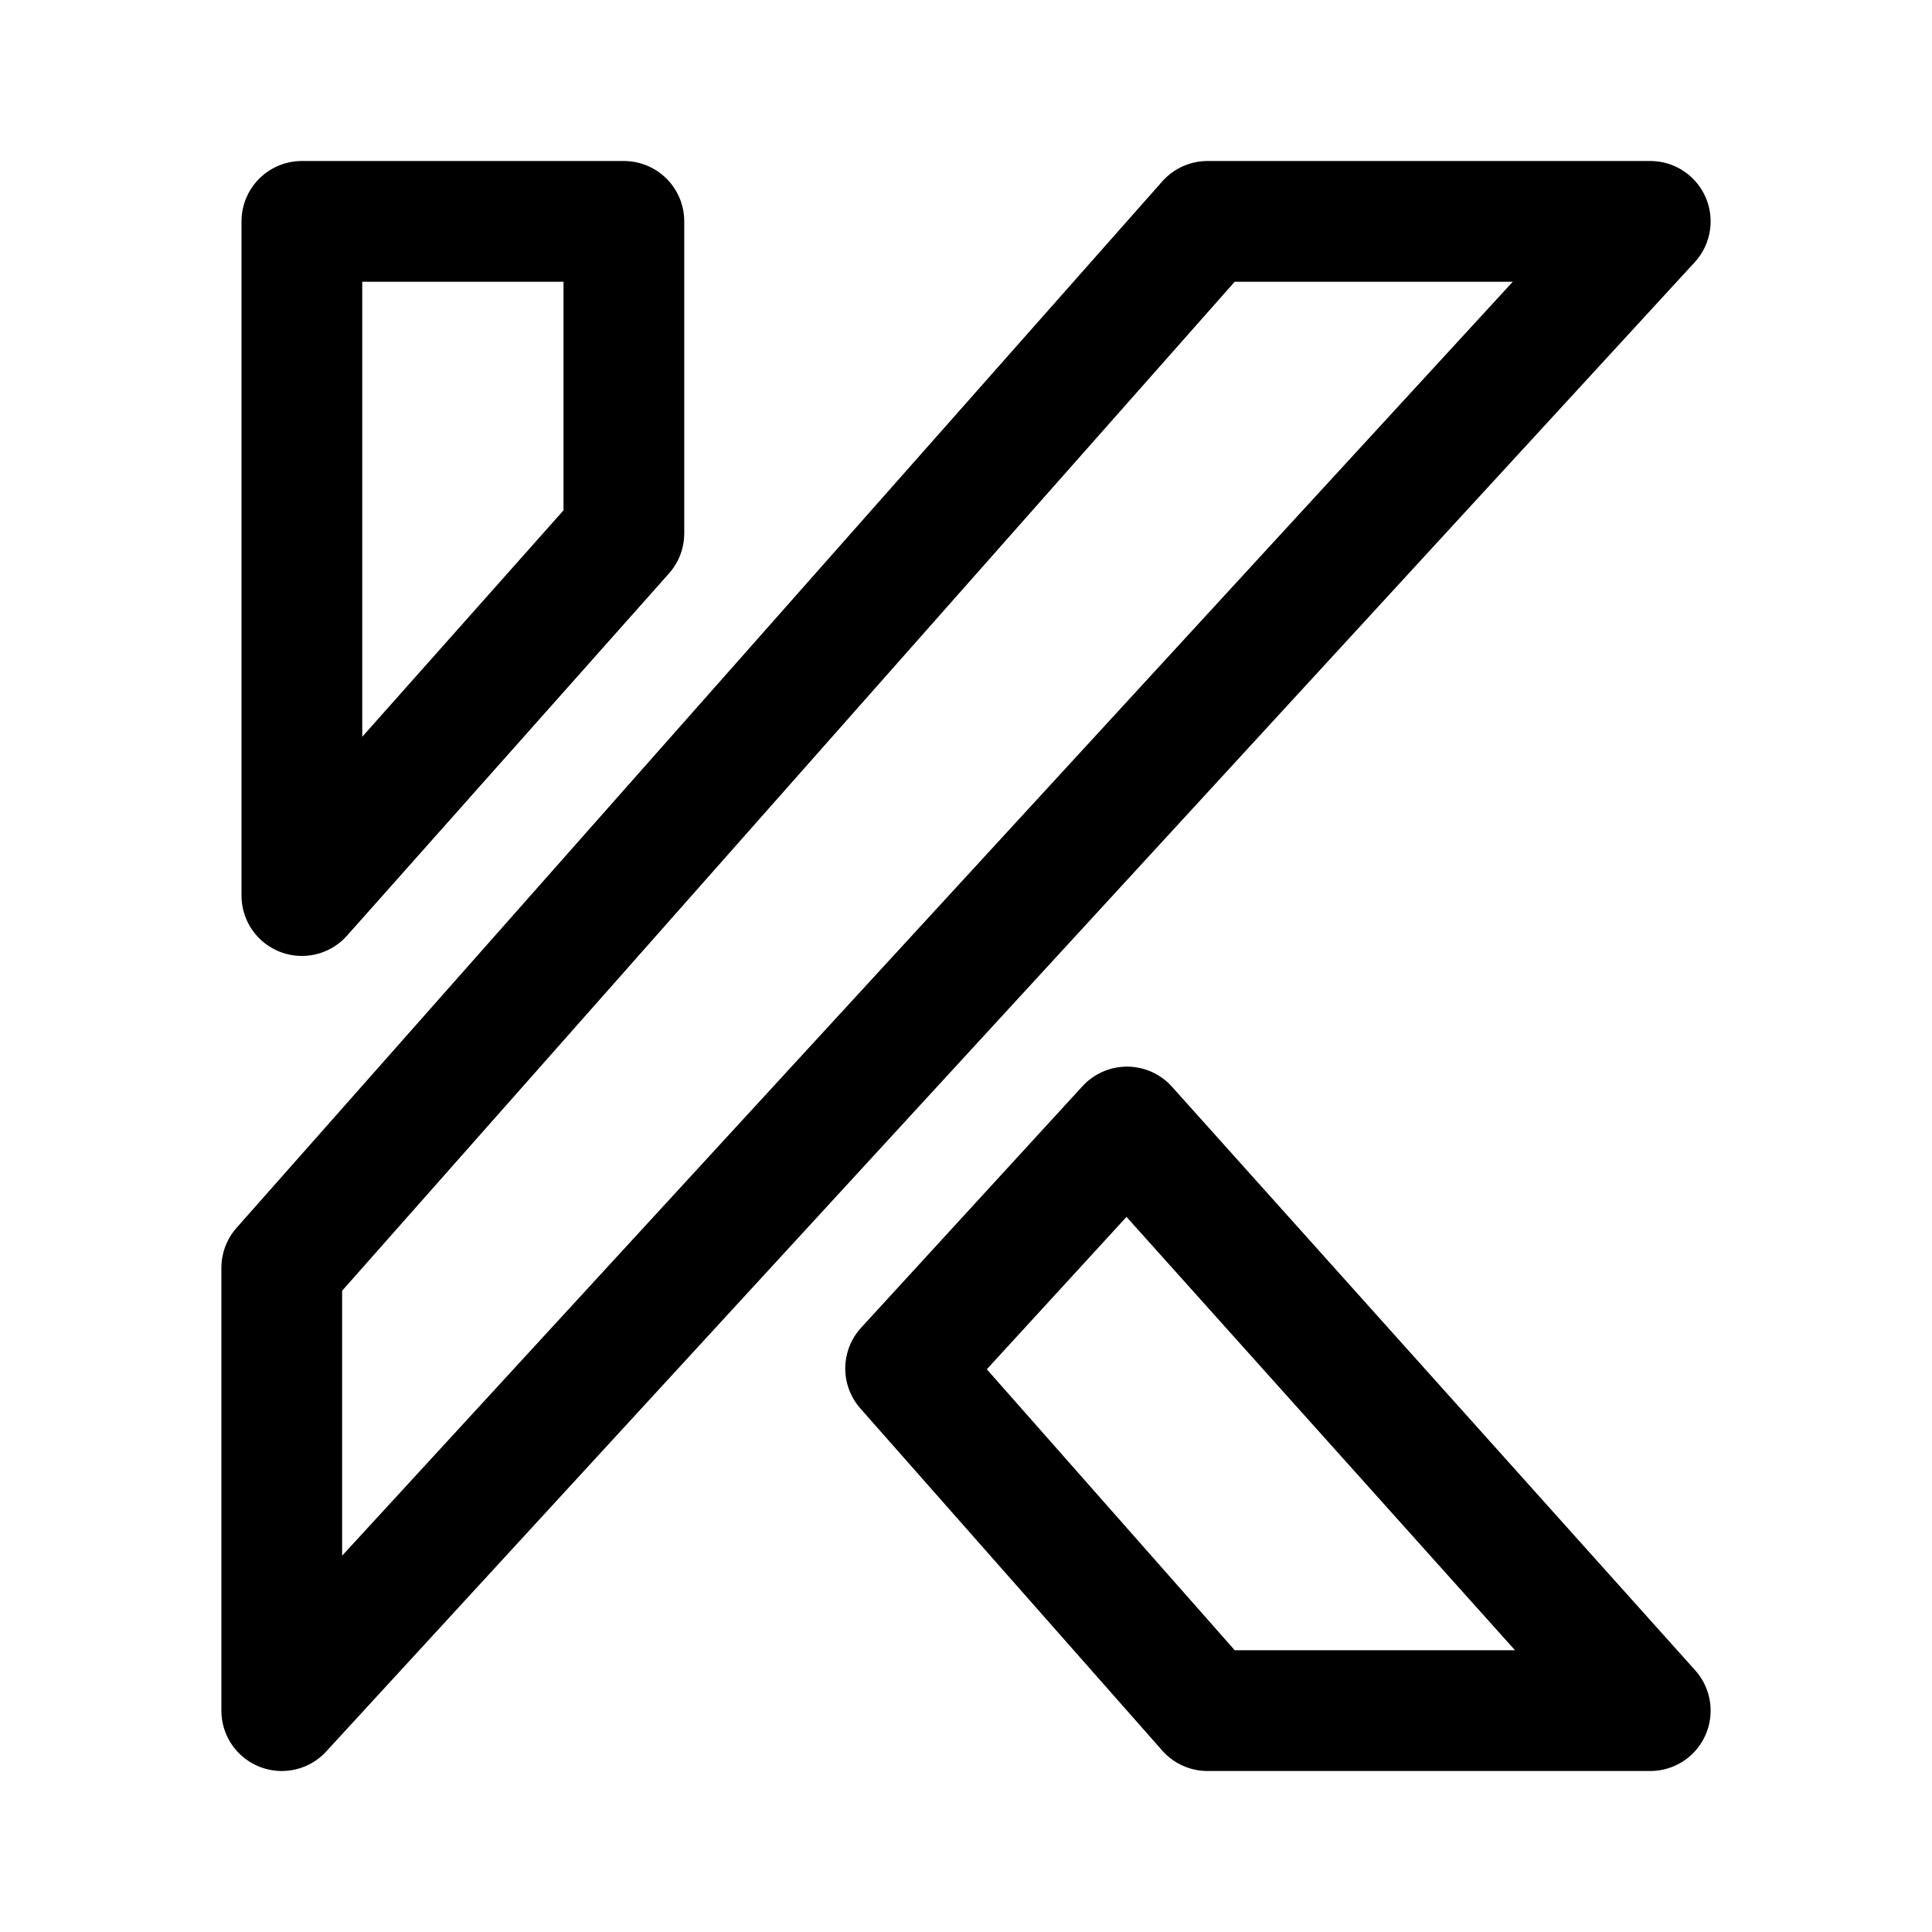
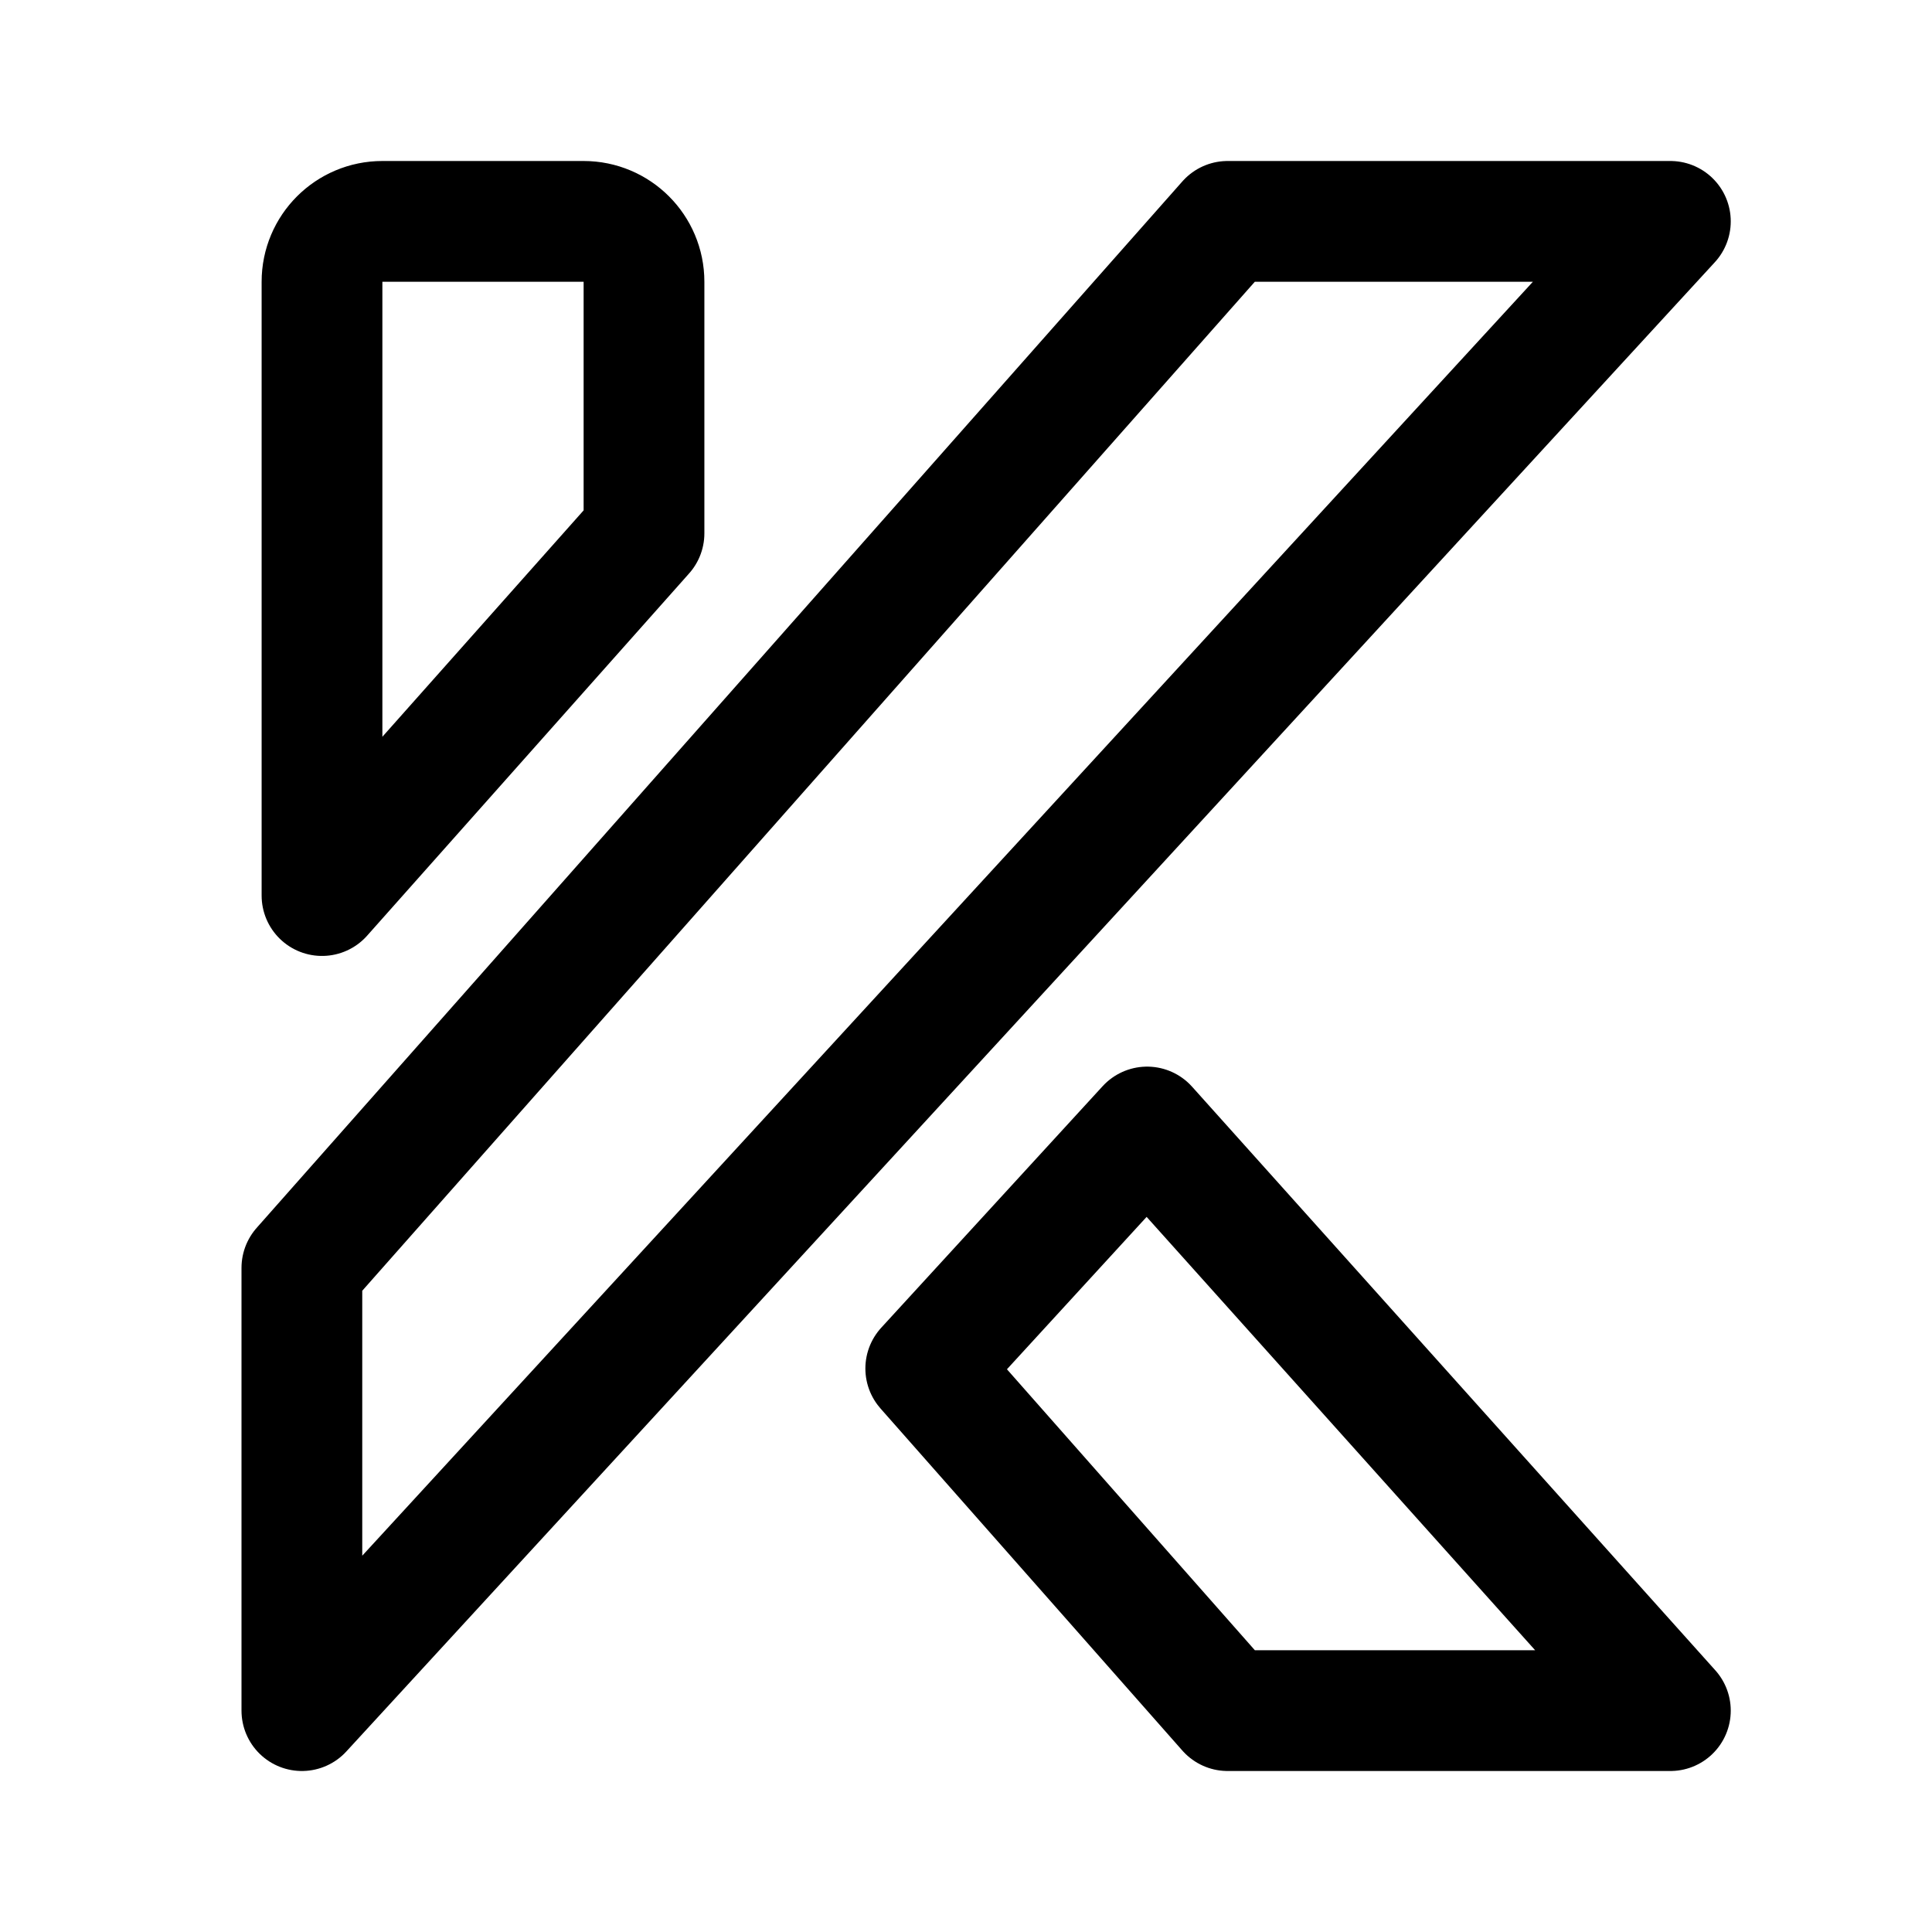
- <svg xmlns="http://www.w3.org/2000/svg" width="192" height="192" fill="none" viewBox="0 0 192 192">
-   <path stroke="#000" stroke-linejoin="round" stroke-width="12" d="M62 22H30v67l32-36V22zm28 114 22-24 52 58h-44l-30-34zm74-114h-44L28 126v44L164 22z" />
+ <svg xmlns="http://www.w3.org/2000/svg" width="192" height="192" viewBox="0 0 192 192" fill="none">
+   <path d="M64 28a6 6 0 0 0-6-6H38a6 6 0 0 0-6 6v61l32-36V28Zm28 108 22-24 52 58h-44l-30-34Zm74-114h-44L30 126v44L166 22Z" stroke="#000" stroke-width="12" stroke-linejoin="round" />
</svg>
